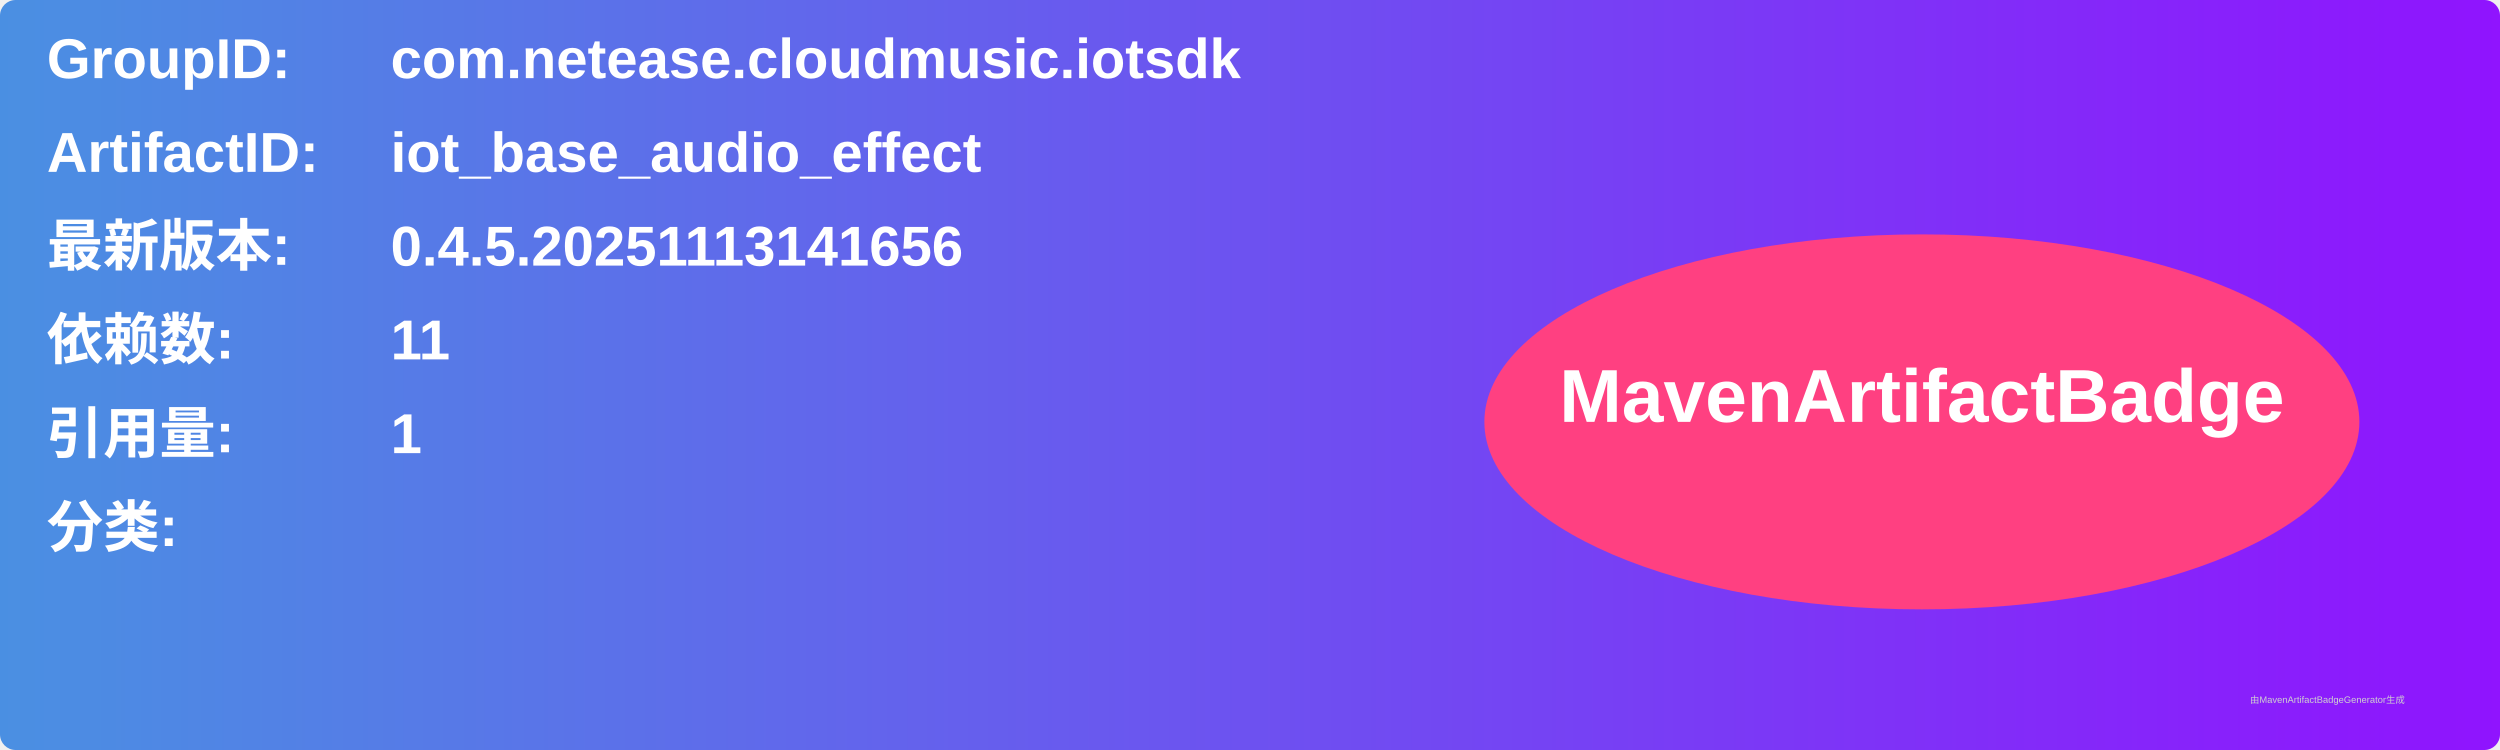
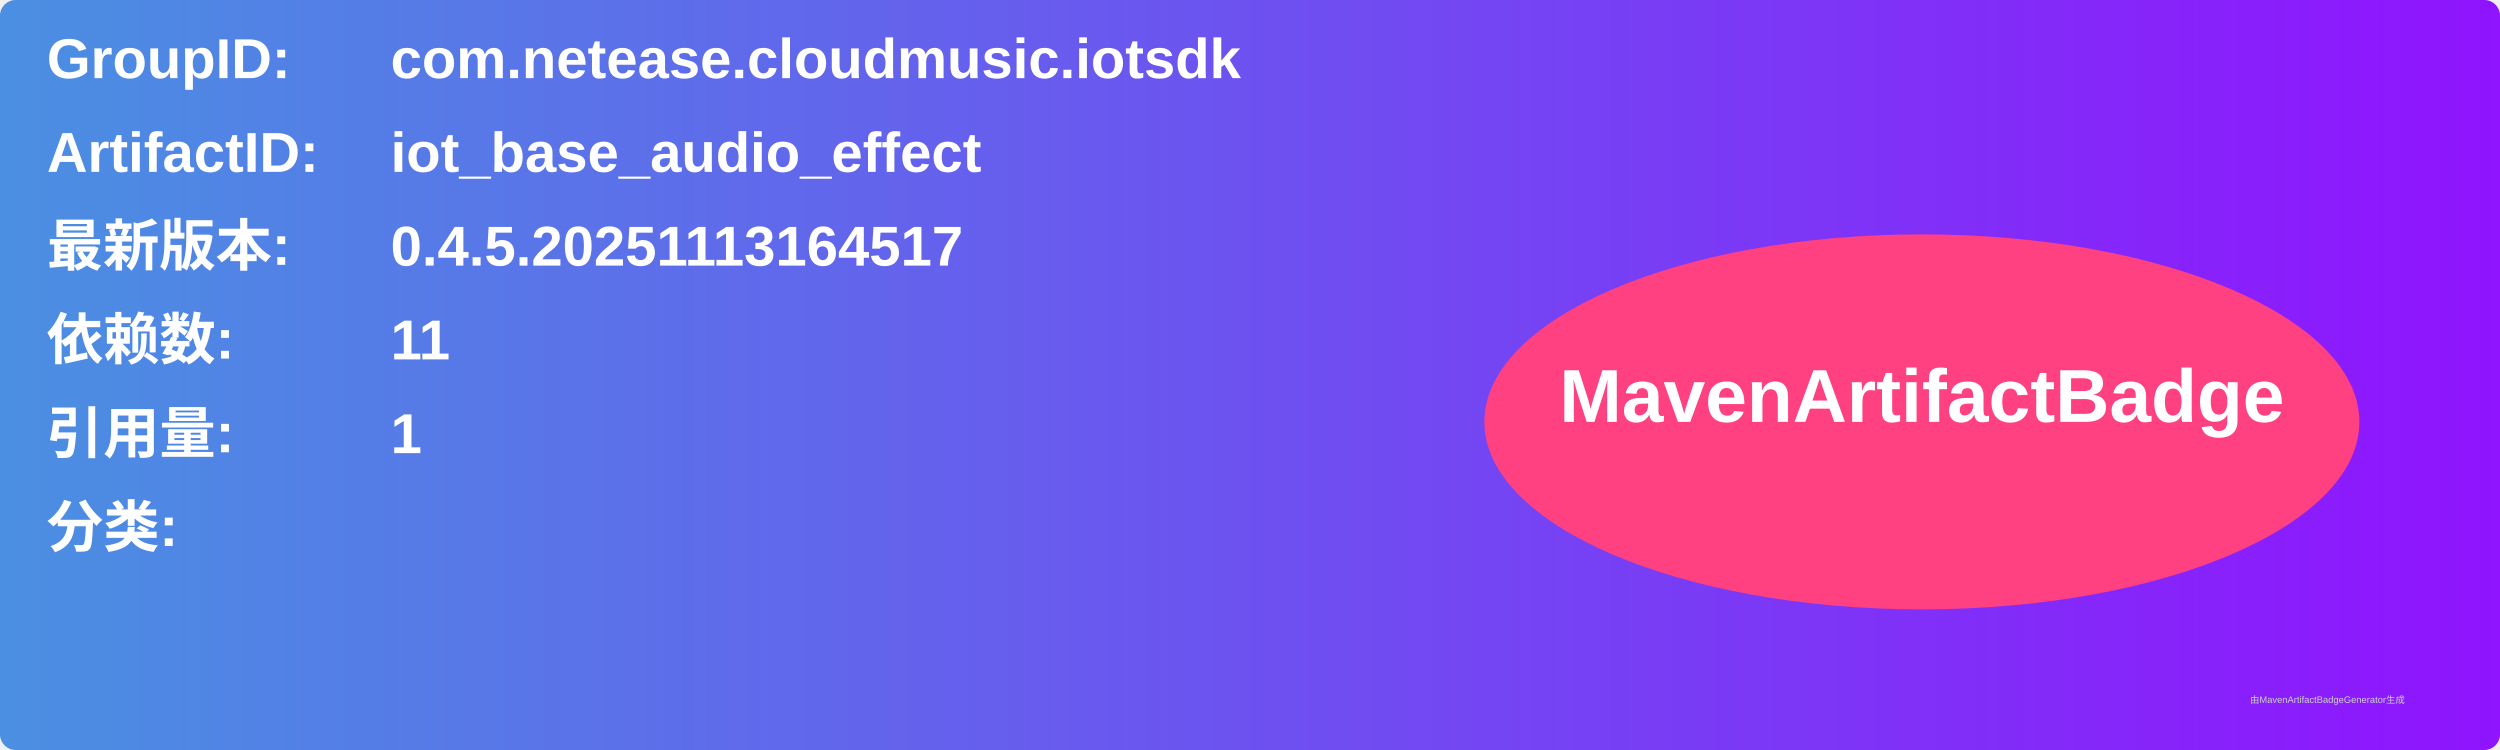
<svg xmlns="http://www.w3.org/2000/svg" width="800" height="240" viewBox="0 0 800 240">
  <linearGradient id="grad" x1="0%" y1="0%" x2="100%" y2="0%">
    <stop offset="0%" stop-color="#4a90e2" />
    <stop offset="100%" stop-color="#9013fe" />
  </linearGradient>
  <rect width="100%" height="100%" rx="5" ry="5" fill="url(#grad)" />
  <g transform="translate(15, 15)">
    <text x="0" y="10" font-family="Arial" font-size="18" fill="white" font-weight="bold" width="260">GroupID:</text>
    <text x="110" y="10" font-family="Arial" font-size="18" fill="white" font-weight="bold" width="460">com.netease.cloudmusic.iotsdk</text>
    <text x="0" y="40" font-family="Arial" font-size="18" fill="white" font-weight="bold" width="260">ArtifactID:</text>
    <text x="110" y="40" font-family="Arial" font-size="18" fill="white" font-weight="bold" width="460">iot_base_audio_effect</text>
    <text x="0" y="70" font-family="Arial" font-size="18" fill="white" font-weight="bold">最新版本:</text>
    <text x="110" y="70" font-family="Arial" font-size="18" fill="white" font-weight="bold">
-       <tspan font-weight="bold">0.4.5.20251113141656</tspan>
+       <tspan font-weight="bold">0.4.5.20251113164517</tspan>
    </text>
    <text x="0" y="100" font-family="Arial" font-size="18" fill="white" font-weight="bold">依赖数: </text>
    <text x="110" y="100" font-family="Arial" font-size="18" fill="white">
      <tspan font-weight="bold">11</tspan>
    </text>
    <text x="0" y="130" font-family="Arial" font-size="18" fill="white" font-weight="bold">引用量: </text>
    <text x="110" y="130" font-family="Arial" font-size="18" fill="white">
      <tspan font-weight="bold">1</tspan>
    </text>
    <text x="0" y="160" font-family="Arial" font-size="18" fill="white" font-weight="bold">分类:</text>
    <text x="10" y="190" font-family="Arial" font-size="10" fill="white">
      <tspan font-weight="bold" />
    </text>
    <ellipse cx="600" cy="120" rx="140" ry="60" fill="#ff4081" />
    <text x="600" y="120" text-anchor="middle" font-family="Arial" font-size="24" fill="white" font-weight="bold">MavenArtifactBadge</text>
  </g>
  <text x="720" y="225" font-family="Arial" font-size="3" fill="#d0d0d0">由MavenArtifactBadgeGenerator生成</text>
</svg>
